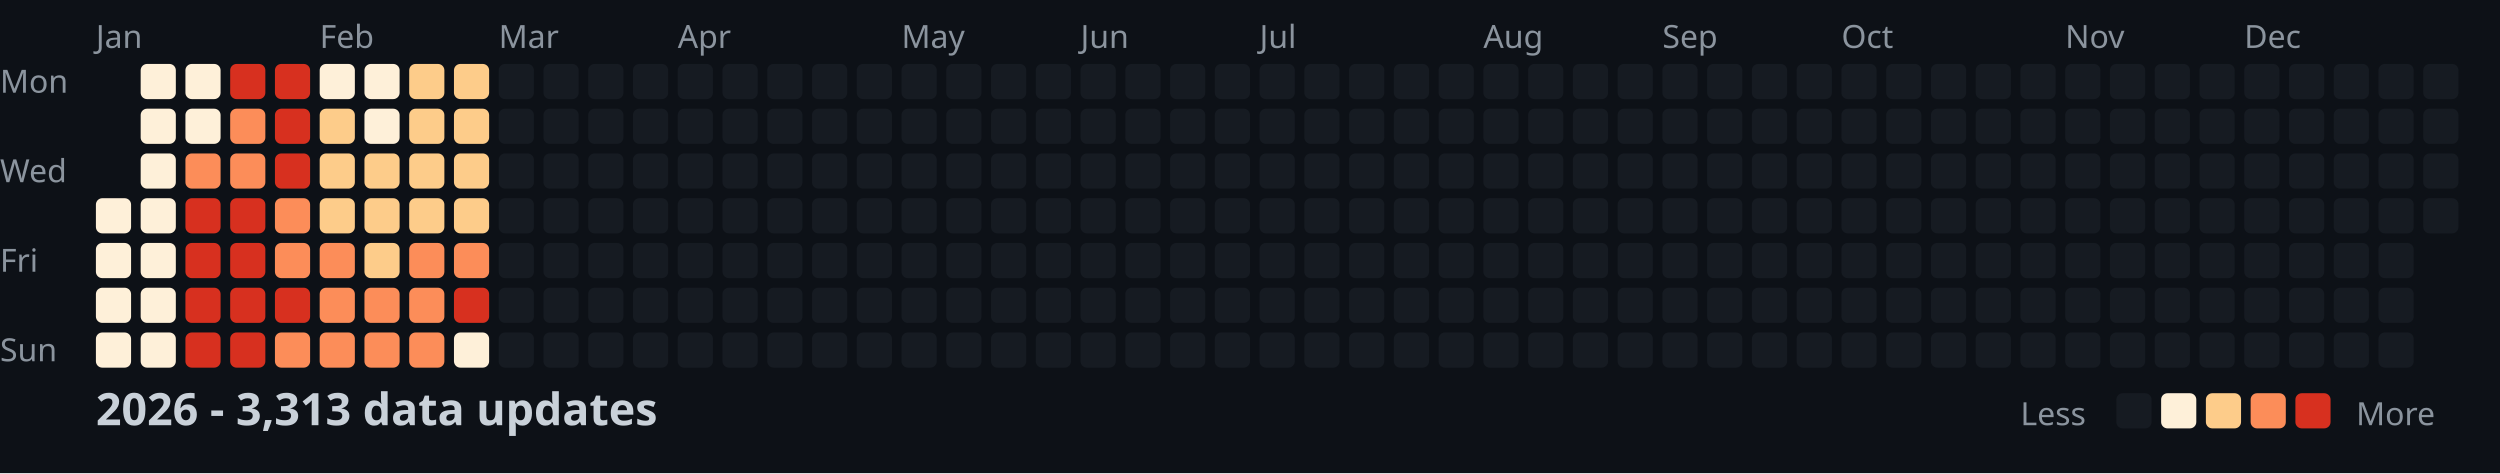
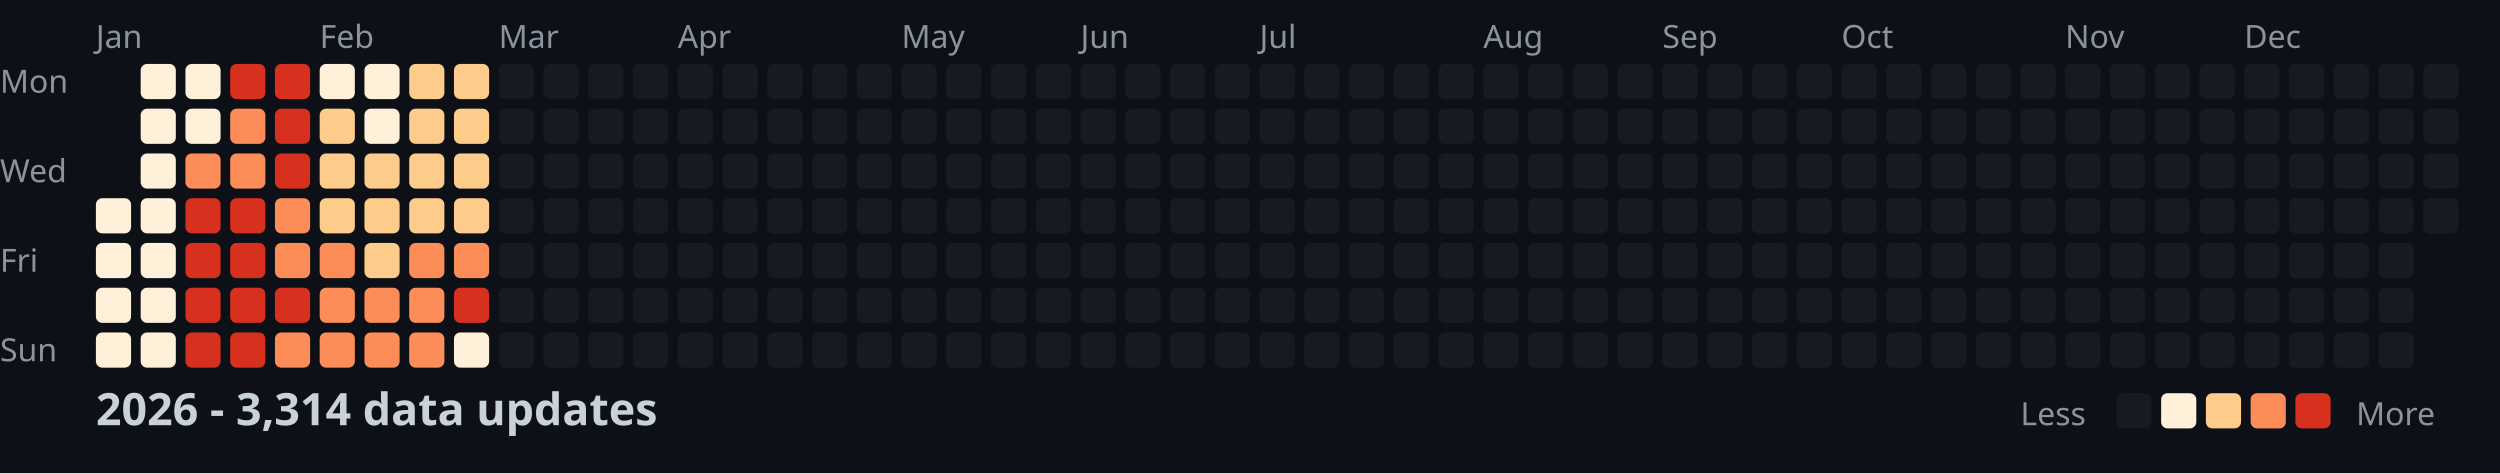
<svg xmlns="http://www.w3.org/2000/svg" width="782" height="148">
  <style>
    .month { font: 10px sans-serif; fill: #8b949e; }
    .day { font: 10px sans-serif; fill: #8b949e; }
    .title { font: bold 14px sans-serif; fill: #c9d1d9; }
    .legend { font: 10px sans-serif; fill: #8b949e; }
  </style>
  <rect width="100%" height="100%" fill="#0d1117" />
  <text x="0" y="29" class="day">Mon</text>
  <text x="0" y="57" class="day">Wed</text>
  <text x="0" y="85" class="day">Fri</text>
  <text x="0" y="113" class="day">Sun</text>
  <text x="30" y="15" class="month">Jan</text>
  <text x="100" y="15" class="month">Feb</text>
  <text x="156" y="15" class="month">Mar</text>
  <text x="212" y="15" class="month">Apr</text>
  <text x="282" y="15" class="month">May</text>
  <text x="338" y="15" class="month">Jun</text>
  <text x="394" y="15" class="month">Jul</text>
  <text x="464" y="15" class="month">Aug</text>
  <text x="520" y="15" class="month">Sep</text>
  <text x="576" y="15" class="month">Oct</text>
  <text x="646" y="15" class="month">Nov</text>
  <text x="702" y="15" class="month">Dec</text>
  <rect x="30" y="62" width="11" height="11" fill="#fef0d9" rx="2" />
  <rect x="30" y="76" width="11" height="11" fill="#fef0d9" rx="2" />
  <rect x="30" y="90" width="11" height="11" fill="#fef0d9" rx="2" />
  <rect x="30" y="104" width="11" height="11" fill="#fef0d9" rx="2" />
  <rect x="44" y="20" width="11" height="11" fill="#fef0d9" rx="2" />
  <rect x="44" y="34" width="11" height="11" fill="#fef0d9" rx="2" />
  <rect x="44" y="48" width="11" height="11" fill="#fef0d9" rx="2" />
  <rect x="44" y="62" width="11" height="11" fill="#fef0d9" rx="2" />
  <rect x="44" y="76" width="11" height="11" fill="#fef0d9" rx="2" />
  <rect x="44" y="90" width="11" height="11" fill="#fef0d9" rx="2" />
  <rect x="44" y="104" width="11" height="11" fill="#fef0d9" rx="2" />
  <rect x="58" y="20" width="11" height="11" fill="#fef0d9" rx="2" />
  <rect x="58" y="34" width="11" height="11" fill="#fef0d9" rx="2" />
  <rect x="58" y="48" width="11" height="11" fill="#fc8d59" rx="2" />
  <rect x="58" y="62" width="11" height="11" fill="#d7301f" rx="2" />
  <rect x="58" y="76" width="11" height="11" fill="#d7301f" rx="2" />
  <rect x="58" y="90" width="11" height="11" fill="#d7301f" rx="2" />
  <rect x="58" y="104" width="11" height="11" fill="#d7301f" rx="2" />
  <rect x="72" y="20" width="11" height="11" fill="#d7301f" rx="2" />
  <rect x="72" y="34" width="11" height="11" fill="#fc8d59" rx="2" />
  <rect x="72" y="48" width="11" height="11" fill="#fc8d59" rx="2" />
  <rect x="72" y="62" width="11" height="11" fill="#d7301f" rx="2" />
  <rect x="72" y="76" width="11" height="11" fill="#d7301f" rx="2" />
  <rect x="72" y="90" width="11" height="11" fill="#d7301f" rx="2" />
  <rect x="72" y="104" width="11" height="11" fill="#d7301f" rx="2" />
  <rect x="86" y="20" width="11" height="11" fill="#d7301f" rx="2" />
  <rect x="86" y="34" width="11" height="11" fill="#d7301f" rx="2" />
  <rect x="86" y="48" width="11" height="11" fill="#d7301f" rx="2" />
  <rect x="86" y="62" width="11" height="11" fill="#fc8d59" rx="2" />
  <rect x="86" y="76" width="11" height="11" fill="#fc8d59" rx="2" />
  <rect x="86" y="90" width="11" height="11" fill="#d7301f" rx="2" />
  <rect x="86" y="104" width="11" height="11" fill="#fc8d59" rx="2" />
  <rect x="100" y="20" width="11" height="11" fill="#fef0d9" rx="2" />
  <rect x="100" y="34" width="11" height="11" fill="#fdcc8a" rx="2" />
  <rect x="100" y="48" width="11" height="11" fill="#fdcc8a" rx="2" />
  <rect x="100" y="62" width="11" height="11" fill="#fdcc8a" rx="2" />
  <rect x="100" y="76" width="11" height="11" fill="#fc8d59" rx="2" />
  <rect x="100" y="90" width="11" height="11" fill="#fc8d59" rx="2" />
  <rect x="100" y="104" width="11" height="11" fill="#fc8d59" rx="2" />
  <rect x="114" y="20" width="11" height="11" fill="#fef0d9" rx="2" />
  <rect x="114" y="34" width="11" height="11" fill="#fef0d9" rx="2" />
  <rect x="114" y="48" width="11" height="11" fill="#fdcc8a" rx="2" />
  <rect x="114" y="62" width="11" height="11" fill="#fdcc8a" rx="2" />
  <rect x="114" y="76" width="11" height="11" fill="#fdcc8a" rx="2" />
  <rect x="114" y="90" width="11" height="11" fill="#fc8d59" rx="2" />
  <rect x="114" y="104" width="11" height="11" fill="#fc8d59" rx="2" />
  <rect x="128" y="20" width="11" height="11" fill="#fdcc8a" rx="2" />
  <rect x="128" y="34" width="11" height="11" fill="#fdcc8a" rx="2" />
  <rect x="128" y="48" width="11" height="11" fill="#fdcc8a" rx="2" />
  <rect x="128" y="62" width="11" height="11" fill="#fdcc8a" rx="2" />
  <rect x="128" y="76" width="11" height="11" fill="#fc8d59" rx="2" />
  <rect x="128" y="90" width="11" height="11" fill="#fc8d59" rx="2" />
  <rect x="128" y="104" width="11" height="11" fill="#fc8d59" rx="2" />
  <rect x="142" y="20" width="11" height="11" fill="#fdcc8a" rx="2" />
  <rect x="142" y="34" width="11" height="11" fill="#fdcc8a" rx="2" />
  <rect x="142" y="48" width="11" height="11" fill="#fdcc8a" rx="2" />
  <rect x="142" y="62" width="11" height="11" fill="#fdcc8a" rx="2" />
  <rect x="142" y="76" width="11" height="11" fill="#fc8d59" rx="2" />
  <rect x="142" y="90" width="11" height="11" fill="#d7301f" rx="2" />
  <rect x="142" y="104" width="11" height="11" fill="#fef0d9" rx="2" />
  <rect x="156" y="20" width="11" height="11" fill="#161b22" rx="2" />
  <rect x="156" y="34" width="11" height="11" fill="#161b22" rx="2" />
  <rect x="156" y="48" width="11" height="11" fill="#161b22" rx="2" />
  <rect x="156" y="62" width="11" height="11" fill="#161b22" rx="2" />
  <rect x="156" y="76" width="11" height="11" fill="#161b22" rx="2" />
  <rect x="156" y="90" width="11" height="11" fill="#161b22" rx="2" />
  <rect x="156" y="104" width="11" height="11" fill="#161b22" rx="2" />
  <rect x="170" y="20" width="11" height="11" fill="#161b22" rx="2" />
  <rect x="170" y="34" width="11" height="11" fill="#161b22" rx="2" />
  <rect x="170" y="48" width="11" height="11" fill="#161b22" rx="2" />
  <rect x="170" y="62" width="11" height="11" fill="#161b22" rx="2" />
  <rect x="170" y="76" width="11" height="11" fill="#161b22" rx="2" />
  <rect x="170" y="90" width="11" height="11" fill="#161b22" rx="2" />
  <rect x="170" y="104" width="11" height="11" fill="#161b22" rx="2" />
  <rect x="184" y="20" width="11" height="11" fill="#161b22" rx="2" />
  <rect x="184" y="34" width="11" height="11" fill="#161b22" rx="2" />
  <rect x="184" y="48" width="11" height="11" fill="#161b22" rx="2" />
  <rect x="184" y="62" width="11" height="11" fill="#161b22" rx="2" />
  <rect x="184" y="76" width="11" height="11" fill="#161b22" rx="2" />
  <rect x="184" y="90" width="11" height="11" fill="#161b22" rx="2" />
  <rect x="184" y="104" width="11" height="11" fill="#161b22" rx="2" />
  <rect x="198" y="20" width="11" height="11" fill="#161b22" rx="2" />
  <rect x="198" y="34" width="11" height="11" fill="#161b22" rx="2" />
  <rect x="198" y="48" width="11" height="11" fill="#161b22" rx="2" />
  <rect x="198" y="62" width="11" height="11" fill="#161b22" rx="2" />
  <rect x="198" y="76" width="11" height="11" fill="#161b22" rx="2" />
  <rect x="198" y="90" width="11" height="11" fill="#161b22" rx="2" />
  <rect x="198" y="104" width="11" height="11" fill="#161b22" rx="2" />
  <rect x="212" y="20" width="11" height="11" fill="#161b22" rx="2" />
  <rect x="212" y="34" width="11" height="11" fill="#161b22" rx="2" />
  <rect x="212" y="48" width="11" height="11" fill="#161b22" rx="2" />
  <rect x="212" y="62" width="11" height="11" fill="#161b22" rx="2" />
  <rect x="212" y="76" width="11" height="11" fill="#161b22" rx="2" />
  <rect x="212" y="90" width="11" height="11" fill="#161b22" rx="2" />
  <rect x="212" y="104" width="11" height="11" fill="#161b22" rx="2" />
  <rect x="226" y="20" width="11" height="11" fill="#161b22" rx="2" />
  <rect x="226" y="34" width="11" height="11" fill="#161b22" rx="2" />
  <rect x="226" y="48" width="11" height="11" fill="#161b22" rx="2" />
  <rect x="226" y="62" width="11" height="11" fill="#161b22" rx="2" />
  <rect x="226" y="76" width="11" height="11" fill="#161b22" rx="2" />
  <rect x="226" y="90" width="11" height="11" fill="#161b22" rx="2" />
  <rect x="226" y="104" width="11" height="11" fill="#161b22" rx="2" />
  <rect x="240" y="20" width="11" height="11" fill="#161b22" rx="2" />
  <rect x="240" y="34" width="11" height="11" fill="#161b22" rx="2" />
  <rect x="240" y="48" width="11" height="11" fill="#161b22" rx="2" />
  <rect x="240" y="62" width="11" height="11" fill="#161b22" rx="2" />
  <rect x="240" y="76" width="11" height="11" fill="#161b22" rx="2" />
  <rect x="240" y="90" width="11" height="11" fill="#161b22" rx="2" />
  <rect x="240" y="104" width="11" height="11" fill="#161b22" rx="2" />
  <rect x="254" y="20" width="11" height="11" fill="#161b22" rx="2" />
  <rect x="254" y="34" width="11" height="11" fill="#161b22" rx="2" />
  <rect x="254" y="48" width="11" height="11" fill="#161b22" rx="2" />
  <rect x="254" y="62" width="11" height="11" fill="#161b22" rx="2" />
  <rect x="254" y="76" width="11" height="11" fill="#161b22" rx="2" />
  <rect x="254" y="90" width="11" height="11" fill="#161b22" rx="2" />
  <rect x="254" y="104" width="11" height="11" fill="#161b22" rx="2" />
  <rect x="268" y="20" width="11" height="11" fill="#161b22" rx="2" />
  <rect x="268" y="34" width="11" height="11" fill="#161b22" rx="2" />
  <rect x="268" y="48" width="11" height="11" fill="#161b22" rx="2" />
  <rect x="268" y="62" width="11" height="11" fill="#161b22" rx="2" />
  <rect x="268" y="76" width="11" height="11" fill="#161b22" rx="2" />
  <rect x="268" y="90" width="11" height="11" fill="#161b22" rx="2" />
  <rect x="268" y="104" width="11" height="11" fill="#161b22" rx="2" />
  <rect x="282" y="20" width="11" height="11" fill="#161b22" rx="2" />
  <rect x="282" y="34" width="11" height="11" fill="#161b22" rx="2" />
  <rect x="282" y="48" width="11" height="11" fill="#161b22" rx="2" />
  <rect x="282" y="62" width="11" height="11" fill="#161b22" rx="2" />
  <rect x="282" y="76" width="11" height="11" fill="#161b22" rx="2" />
  <rect x="282" y="90" width="11" height="11" fill="#161b22" rx="2" />
  <rect x="282" y="104" width="11" height="11" fill="#161b22" rx="2" />
  <rect x="296" y="20" width="11" height="11" fill="#161b22" rx="2" />
  <rect x="296" y="34" width="11" height="11" fill="#161b22" rx="2" />
  <rect x="296" y="48" width="11" height="11" fill="#161b22" rx="2" />
  <rect x="296" y="62" width="11" height="11" fill="#161b22" rx="2" />
  <rect x="296" y="76" width="11" height="11" fill="#161b22" rx="2" />
  <rect x="296" y="90" width="11" height="11" fill="#161b22" rx="2" />
  <rect x="296" y="104" width="11" height="11" fill="#161b22" rx="2" />
  <rect x="310" y="20" width="11" height="11" fill="#161b22" rx="2" />
  <rect x="310" y="34" width="11" height="11" fill="#161b22" rx="2" />
  <rect x="310" y="48" width="11" height="11" fill="#161b22" rx="2" />
  <rect x="310" y="62" width="11" height="11" fill="#161b22" rx="2" />
  <rect x="310" y="76" width="11" height="11" fill="#161b22" rx="2" />
  <rect x="310" y="90" width="11" height="11" fill="#161b22" rx="2" />
  <rect x="310" y="104" width="11" height="11" fill="#161b22" rx="2" />
  <rect x="324" y="20" width="11" height="11" fill="#161b22" rx="2" />
  <rect x="324" y="34" width="11" height="11" fill="#161b22" rx="2" />
  <rect x="324" y="48" width="11" height="11" fill="#161b22" rx="2" />
  <rect x="324" y="62" width="11" height="11" fill="#161b22" rx="2" />
  <rect x="324" y="76" width="11" height="11" fill="#161b22" rx="2" />
  <rect x="324" y="90" width="11" height="11" fill="#161b22" rx="2" />
  <rect x="324" y="104" width="11" height="11" fill="#161b22" rx="2" />
  <rect x="338" y="20" width="11" height="11" fill="#161b22" rx="2" />
  <rect x="338" y="34" width="11" height="11" fill="#161b22" rx="2" />
  <rect x="338" y="48" width="11" height="11" fill="#161b22" rx="2" />
  <rect x="338" y="62" width="11" height="11" fill="#161b22" rx="2" />
  <rect x="338" y="76" width="11" height="11" fill="#161b22" rx="2" />
  <rect x="338" y="90" width="11" height="11" fill="#161b22" rx="2" />
  <rect x="338" y="104" width="11" height="11" fill="#161b22" rx="2" />
  <rect x="352" y="20" width="11" height="11" fill="#161b22" rx="2" />
  <rect x="352" y="34" width="11" height="11" fill="#161b22" rx="2" />
  <rect x="352" y="48" width="11" height="11" fill="#161b22" rx="2" />
  <rect x="352" y="62" width="11" height="11" fill="#161b22" rx="2" />
  <rect x="352" y="76" width="11" height="11" fill="#161b22" rx="2" />
  <rect x="352" y="90" width="11" height="11" fill="#161b22" rx="2" />
  <rect x="352" y="104" width="11" height="11" fill="#161b22" rx="2" />
  <rect x="366" y="20" width="11" height="11" fill="#161b22" rx="2" />
  <rect x="366" y="34" width="11" height="11" fill="#161b22" rx="2" />
  <rect x="366" y="48" width="11" height="11" fill="#161b22" rx="2" />
  <rect x="366" y="62" width="11" height="11" fill="#161b22" rx="2" />
  <rect x="366" y="76" width="11" height="11" fill="#161b22" rx="2" />
  <rect x="366" y="90" width="11" height="11" fill="#161b22" rx="2" />
  <rect x="366" y="104" width="11" height="11" fill="#161b22" rx="2" />
  <rect x="380" y="20" width="11" height="11" fill="#161b22" rx="2" />
  <rect x="380" y="34" width="11" height="11" fill="#161b22" rx="2" />
  <rect x="380" y="48" width="11" height="11" fill="#161b22" rx="2" />
  <rect x="380" y="62" width="11" height="11" fill="#161b22" rx="2" />
  <rect x="380" y="76" width="11" height="11" fill="#161b22" rx="2" />
  <rect x="380" y="90" width="11" height="11" fill="#161b22" rx="2" />
  <rect x="380" y="104" width="11" height="11" fill="#161b22" rx="2" />
  <rect x="394" y="20" width="11" height="11" fill="#161b22" rx="2" />
  <rect x="394" y="34" width="11" height="11" fill="#161b22" rx="2" />
  <rect x="394" y="48" width="11" height="11" fill="#161b22" rx="2" />
  <rect x="394" y="62" width="11" height="11" fill="#161b22" rx="2" />
  <rect x="394" y="76" width="11" height="11" fill="#161b22" rx="2" />
  <rect x="394" y="90" width="11" height="11" fill="#161b22" rx="2" />
  <rect x="394" y="104" width="11" height="11" fill="#161b22" rx="2" />
  <rect x="408" y="20" width="11" height="11" fill="#161b22" rx="2" />
  <rect x="408" y="34" width="11" height="11" fill="#161b22" rx="2" />
  <rect x="408" y="48" width="11" height="11" fill="#161b22" rx="2" />
  <rect x="408" y="62" width="11" height="11" fill="#161b22" rx="2" />
  <rect x="408" y="76" width="11" height="11" fill="#161b22" rx="2" />
  <rect x="408" y="90" width="11" height="11" fill="#161b22" rx="2" />
  <rect x="408" y="104" width="11" height="11" fill="#161b22" rx="2" />
  <rect x="422" y="20" width="11" height="11" fill="#161b22" rx="2" />
  <rect x="422" y="34" width="11" height="11" fill="#161b22" rx="2" />
  <rect x="422" y="48" width="11" height="11" fill="#161b22" rx="2" />
  <rect x="422" y="62" width="11" height="11" fill="#161b22" rx="2" />
  <rect x="422" y="76" width="11" height="11" fill="#161b22" rx="2" />
  <rect x="422" y="90" width="11" height="11" fill="#161b22" rx="2" />
  <rect x="422" y="104" width="11" height="11" fill="#161b22" rx="2" />
  <rect x="436" y="20" width="11" height="11" fill="#161b22" rx="2" />
  <rect x="436" y="34" width="11" height="11" fill="#161b22" rx="2" />
  <rect x="436" y="48" width="11" height="11" fill="#161b22" rx="2" />
  <rect x="436" y="62" width="11" height="11" fill="#161b22" rx="2" />
  <rect x="436" y="76" width="11" height="11" fill="#161b22" rx="2" />
  <rect x="436" y="90" width="11" height="11" fill="#161b22" rx="2" />
  <rect x="436" y="104" width="11" height="11" fill="#161b22" rx="2" />
  <rect x="450" y="20" width="11" height="11" fill="#161b22" rx="2" />
  <rect x="450" y="34" width="11" height="11" fill="#161b22" rx="2" />
  <rect x="450" y="48" width="11" height="11" fill="#161b22" rx="2" />
  <rect x="450" y="62" width="11" height="11" fill="#161b22" rx="2" />
  <rect x="450" y="76" width="11" height="11" fill="#161b22" rx="2" />
  <rect x="450" y="90" width="11" height="11" fill="#161b22" rx="2" />
  <rect x="450" y="104" width="11" height="11" fill="#161b22" rx="2" />
  <rect x="464" y="20" width="11" height="11" fill="#161b22" rx="2" />
  <rect x="464" y="34" width="11" height="11" fill="#161b22" rx="2" />
  <rect x="464" y="48" width="11" height="11" fill="#161b22" rx="2" />
  <rect x="464" y="62" width="11" height="11" fill="#161b22" rx="2" />
  <rect x="464" y="76" width="11" height="11" fill="#161b22" rx="2" />
  <rect x="464" y="90" width="11" height="11" fill="#161b22" rx="2" />
  <rect x="464" y="104" width="11" height="11" fill="#161b22" rx="2" />
  <rect x="478" y="20" width="11" height="11" fill="#161b22" rx="2" />
  <rect x="478" y="34" width="11" height="11" fill="#161b22" rx="2" />
  <rect x="478" y="48" width="11" height="11" fill="#161b22" rx="2" />
  <rect x="478" y="62" width="11" height="11" fill="#161b22" rx="2" />
  <rect x="478" y="76" width="11" height="11" fill="#161b22" rx="2" />
  <rect x="478" y="90" width="11" height="11" fill="#161b22" rx="2" />
  <rect x="478" y="104" width="11" height="11" fill="#161b22" rx="2" />
  <rect x="492" y="20" width="11" height="11" fill="#161b22" rx="2" />
  <rect x="492" y="34" width="11" height="11" fill="#161b22" rx="2" />
  <rect x="492" y="48" width="11" height="11" fill="#161b22" rx="2" />
  <rect x="492" y="62" width="11" height="11" fill="#161b22" rx="2" />
  <rect x="492" y="76" width="11" height="11" fill="#161b22" rx="2" />
  <rect x="492" y="90" width="11" height="11" fill="#161b22" rx="2" />
  <rect x="492" y="104" width="11" height="11" fill="#161b22" rx="2" />
  <rect x="506" y="20" width="11" height="11" fill="#161b22" rx="2" />
  <rect x="506" y="34" width="11" height="11" fill="#161b22" rx="2" />
  <rect x="506" y="48" width="11" height="11" fill="#161b22" rx="2" />
  <rect x="506" y="62" width="11" height="11" fill="#161b22" rx="2" />
  <rect x="506" y="76" width="11" height="11" fill="#161b22" rx="2" />
  <rect x="506" y="90" width="11" height="11" fill="#161b22" rx="2" />
  <rect x="506" y="104" width="11" height="11" fill="#161b22" rx="2" />
  <rect x="520" y="20" width="11" height="11" fill="#161b22" rx="2" />
  <rect x="520" y="34" width="11" height="11" fill="#161b22" rx="2" />
  <rect x="520" y="48" width="11" height="11" fill="#161b22" rx="2" />
  <rect x="520" y="62" width="11" height="11" fill="#161b22" rx="2" />
  <rect x="520" y="76" width="11" height="11" fill="#161b22" rx="2" />
  <rect x="520" y="90" width="11" height="11" fill="#161b22" rx="2" />
  <rect x="520" y="104" width="11" height="11" fill="#161b22" rx="2" />
  <rect x="534" y="20" width="11" height="11" fill="#161b22" rx="2" />
  <rect x="534" y="34" width="11" height="11" fill="#161b22" rx="2" />
  <rect x="534" y="48" width="11" height="11" fill="#161b22" rx="2" />
  <rect x="534" y="62" width="11" height="11" fill="#161b22" rx="2" />
  <rect x="534" y="76" width="11" height="11" fill="#161b22" rx="2" />
  <rect x="534" y="90" width="11" height="11" fill="#161b22" rx="2" />
  <rect x="534" y="104" width="11" height="11" fill="#161b22" rx="2" />
  <rect x="548" y="20" width="11" height="11" fill="#161b22" rx="2" />
  <rect x="548" y="34" width="11" height="11" fill="#161b22" rx="2" />
  <rect x="548" y="48" width="11" height="11" fill="#161b22" rx="2" />
  <rect x="548" y="62" width="11" height="11" fill="#161b22" rx="2" />
  <rect x="548" y="76" width="11" height="11" fill="#161b22" rx="2" />
  <rect x="548" y="90" width="11" height="11" fill="#161b22" rx="2" />
  <rect x="548" y="104" width="11" height="11" fill="#161b22" rx="2" />
  <rect x="562" y="20" width="11" height="11" fill="#161b22" rx="2" />
  <rect x="562" y="34" width="11" height="11" fill="#161b22" rx="2" />
  <rect x="562" y="48" width="11" height="11" fill="#161b22" rx="2" />
  <rect x="562" y="62" width="11" height="11" fill="#161b22" rx="2" />
  <rect x="562" y="76" width="11" height="11" fill="#161b22" rx="2" />
  <rect x="562" y="90" width="11" height="11" fill="#161b22" rx="2" />
  <rect x="562" y="104" width="11" height="11" fill="#161b22" rx="2" />
  <rect x="576" y="20" width="11" height="11" fill="#161b22" rx="2" />
  <rect x="576" y="34" width="11" height="11" fill="#161b22" rx="2" />
  <rect x="576" y="48" width="11" height="11" fill="#161b22" rx="2" />
  <rect x="576" y="62" width="11" height="11" fill="#161b22" rx="2" />
  <rect x="576" y="76" width="11" height="11" fill="#161b22" rx="2" />
  <rect x="576" y="90" width="11" height="11" fill="#161b22" rx="2" />
  <rect x="576" y="104" width="11" height="11" fill="#161b22" rx="2" />
  <rect x="590" y="20" width="11" height="11" fill="#161b22" rx="2" />
  <rect x="590" y="34" width="11" height="11" fill="#161b22" rx="2" />
  <rect x="590" y="48" width="11" height="11" fill="#161b22" rx="2" />
  <rect x="590" y="62" width="11" height="11" fill="#161b22" rx="2" />
  <rect x="590" y="76" width="11" height="11" fill="#161b22" rx="2" />
  <rect x="590" y="90" width="11" height="11" fill="#161b22" rx="2" />
  <rect x="590" y="104" width="11" height="11" fill="#161b22" rx="2" />
  <rect x="604" y="20" width="11" height="11" fill="#161b22" rx="2" />
  <rect x="604" y="34" width="11" height="11" fill="#161b22" rx="2" />
  <rect x="604" y="48" width="11" height="11" fill="#161b22" rx="2" />
  <rect x="604" y="62" width="11" height="11" fill="#161b22" rx="2" />
  <rect x="604" y="76" width="11" height="11" fill="#161b22" rx="2" />
  <rect x="604" y="90" width="11" height="11" fill="#161b22" rx="2" />
  <rect x="604" y="104" width="11" height="11" fill="#161b22" rx="2" />
  <rect x="618" y="20" width="11" height="11" fill="#161b22" rx="2" />
  <rect x="618" y="34" width="11" height="11" fill="#161b22" rx="2" />
  <rect x="618" y="48" width="11" height="11" fill="#161b22" rx="2" />
  <rect x="618" y="62" width="11" height="11" fill="#161b22" rx="2" />
  <rect x="618" y="76" width="11" height="11" fill="#161b22" rx="2" />
  <rect x="618" y="90" width="11" height="11" fill="#161b22" rx="2" />
  <rect x="618" y="104" width="11" height="11" fill="#161b22" rx="2" />
  <rect x="632" y="20" width="11" height="11" fill="#161b22" rx="2" />
  <rect x="632" y="34" width="11" height="11" fill="#161b22" rx="2" />
  <rect x="632" y="48" width="11" height="11" fill="#161b22" rx="2" />
  <rect x="632" y="62" width="11" height="11" fill="#161b22" rx="2" />
  <rect x="632" y="76" width="11" height="11" fill="#161b22" rx="2" />
  <rect x="632" y="90" width="11" height="11" fill="#161b22" rx="2" />
  <rect x="632" y="104" width="11" height="11" fill="#161b22" rx="2" />
  <rect x="646" y="20" width="11" height="11" fill="#161b22" rx="2" />
  <rect x="646" y="34" width="11" height="11" fill="#161b22" rx="2" />
  <rect x="646" y="48" width="11" height="11" fill="#161b22" rx="2" />
  <rect x="646" y="62" width="11" height="11" fill="#161b22" rx="2" />
  <rect x="646" y="76" width="11" height="11" fill="#161b22" rx="2" />
  <rect x="646" y="90" width="11" height="11" fill="#161b22" rx="2" />
  <rect x="646" y="104" width="11" height="11" fill="#161b22" rx="2" />
  <rect x="660" y="20" width="11" height="11" fill="#161b22" rx="2" />
  <rect x="660" y="34" width="11" height="11" fill="#161b22" rx="2" />
  <rect x="660" y="48" width="11" height="11" fill="#161b22" rx="2" />
  <rect x="660" y="62" width="11" height="11" fill="#161b22" rx="2" />
  <rect x="660" y="76" width="11" height="11" fill="#161b22" rx="2" />
  <rect x="660" y="90" width="11" height="11" fill="#161b22" rx="2" />
  <rect x="660" y="104" width="11" height="11" fill="#161b22" rx="2" />
  <rect x="674" y="20" width="11" height="11" fill="#161b22" rx="2" />
  <rect x="674" y="34" width="11" height="11" fill="#161b22" rx="2" />
  <rect x="674" y="48" width="11" height="11" fill="#161b22" rx="2" />
  <rect x="674" y="62" width="11" height="11" fill="#161b22" rx="2" />
  <rect x="674" y="76" width="11" height="11" fill="#161b22" rx="2" />
  <rect x="674" y="90" width="11" height="11" fill="#161b22" rx="2" />
  <rect x="674" y="104" width="11" height="11" fill="#161b22" rx="2" />
  <rect x="688" y="20" width="11" height="11" fill="#161b22" rx="2" />
  <rect x="688" y="34" width="11" height="11" fill="#161b22" rx="2" />
  <rect x="688" y="48" width="11" height="11" fill="#161b22" rx="2" />
  <rect x="688" y="62" width="11" height="11" fill="#161b22" rx="2" />
  <rect x="688" y="76" width="11" height="11" fill="#161b22" rx="2" />
  <rect x="688" y="90" width="11" height="11" fill="#161b22" rx="2" />
  <rect x="688" y="104" width="11" height="11" fill="#161b22" rx="2" />
  <rect x="702" y="20" width="11" height="11" fill="#161b22" rx="2" />
  <rect x="702" y="34" width="11" height="11" fill="#161b22" rx="2" />
  <rect x="702" y="48" width="11" height="11" fill="#161b22" rx="2" />
  <rect x="702" y="62" width="11" height="11" fill="#161b22" rx="2" />
  <rect x="702" y="76" width="11" height="11" fill="#161b22" rx="2" />
  <rect x="702" y="90" width="11" height="11" fill="#161b22" rx="2" />
  <rect x="702" y="104" width="11" height="11" fill="#161b22" rx="2" />
  <rect x="716" y="20" width="11" height="11" fill="#161b22" rx="2" />
  <rect x="716" y="34" width="11" height="11" fill="#161b22" rx="2" />
  <rect x="716" y="48" width="11" height="11" fill="#161b22" rx="2" />
  <rect x="716" y="62" width="11" height="11" fill="#161b22" rx="2" />
  <rect x="716" y="76" width="11" height="11" fill="#161b22" rx="2" />
  <rect x="716" y="90" width="11" height="11" fill="#161b22" rx="2" />
  <rect x="716" y="104" width="11" height="11" fill="#161b22" rx="2" />
  <rect x="730" y="20" width="11" height="11" fill="#161b22" rx="2" />
  <rect x="730" y="34" width="11" height="11" fill="#161b22" rx="2" />
  <rect x="730" y="48" width="11" height="11" fill="#161b22" rx="2" />
  <rect x="730" y="62" width="11" height="11" fill="#161b22" rx="2" />
  <rect x="730" y="76" width="11" height="11" fill="#161b22" rx="2" />
  <rect x="730" y="90" width="11" height="11" fill="#161b22" rx="2" />
  <rect x="730" y="104" width="11" height="11" fill="#161b22" rx="2" />
  <rect x="744" y="20" width="11" height="11" fill="#161b22" rx="2" />
  <rect x="744" y="34" width="11" height="11" fill="#161b22" rx="2" />
  <rect x="744" y="48" width="11" height="11" fill="#161b22" rx="2" />
  <rect x="744" y="62" width="11" height="11" fill="#161b22" rx="2" />
  <rect x="744" y="76" width="11" height="11" fill="#161b22" rx="2" />
  <rect x="744" y="90" width="11" height="11" fill="#161b22" rx="2" />
  <rect x="744" y="104" width="11" height="11" fill="#161b22" rx="2" />
  <rect x="758" y="20" width="11" height="11" fill="#161b22" rx="2" />
  <rect x="758" y="34" width="11" height="11" fill="#161b22" rx="2" />
  <rect x="758" y="48" width="11" height="11" fill="#161b22" rx="2" />
  <rect x="758" y="62" width="11" height="11" fill="#161b22" rx="2" />
-   <text x="30" y="133" class="title">2026 - 3,313 data updates</text>
+   <text x="30" y="133" class="title">2026 - 3,314 data updates</text>
  <text x="632" y="133" class="legend">Less</text>
  <rect x="662" y="123" width="11" height="11" fill="#161b22" rx="2" />
  <rect x="676" y="123" width="11" height="11" fill="#fef0d9" rx="2" />
  <rect x="690" y="123" width="11" height="11" fill="#fdcc8a" rx="2" />
  <rect x="704" y="123" width="11" height="11" fill="#fc8d59" rx="2" />
  <rect x="718" y="123" width="11" height="11" fill="#d7301f" rx="2" />
  <text x="737" y="133" class="legend">More</text>
</svg>
